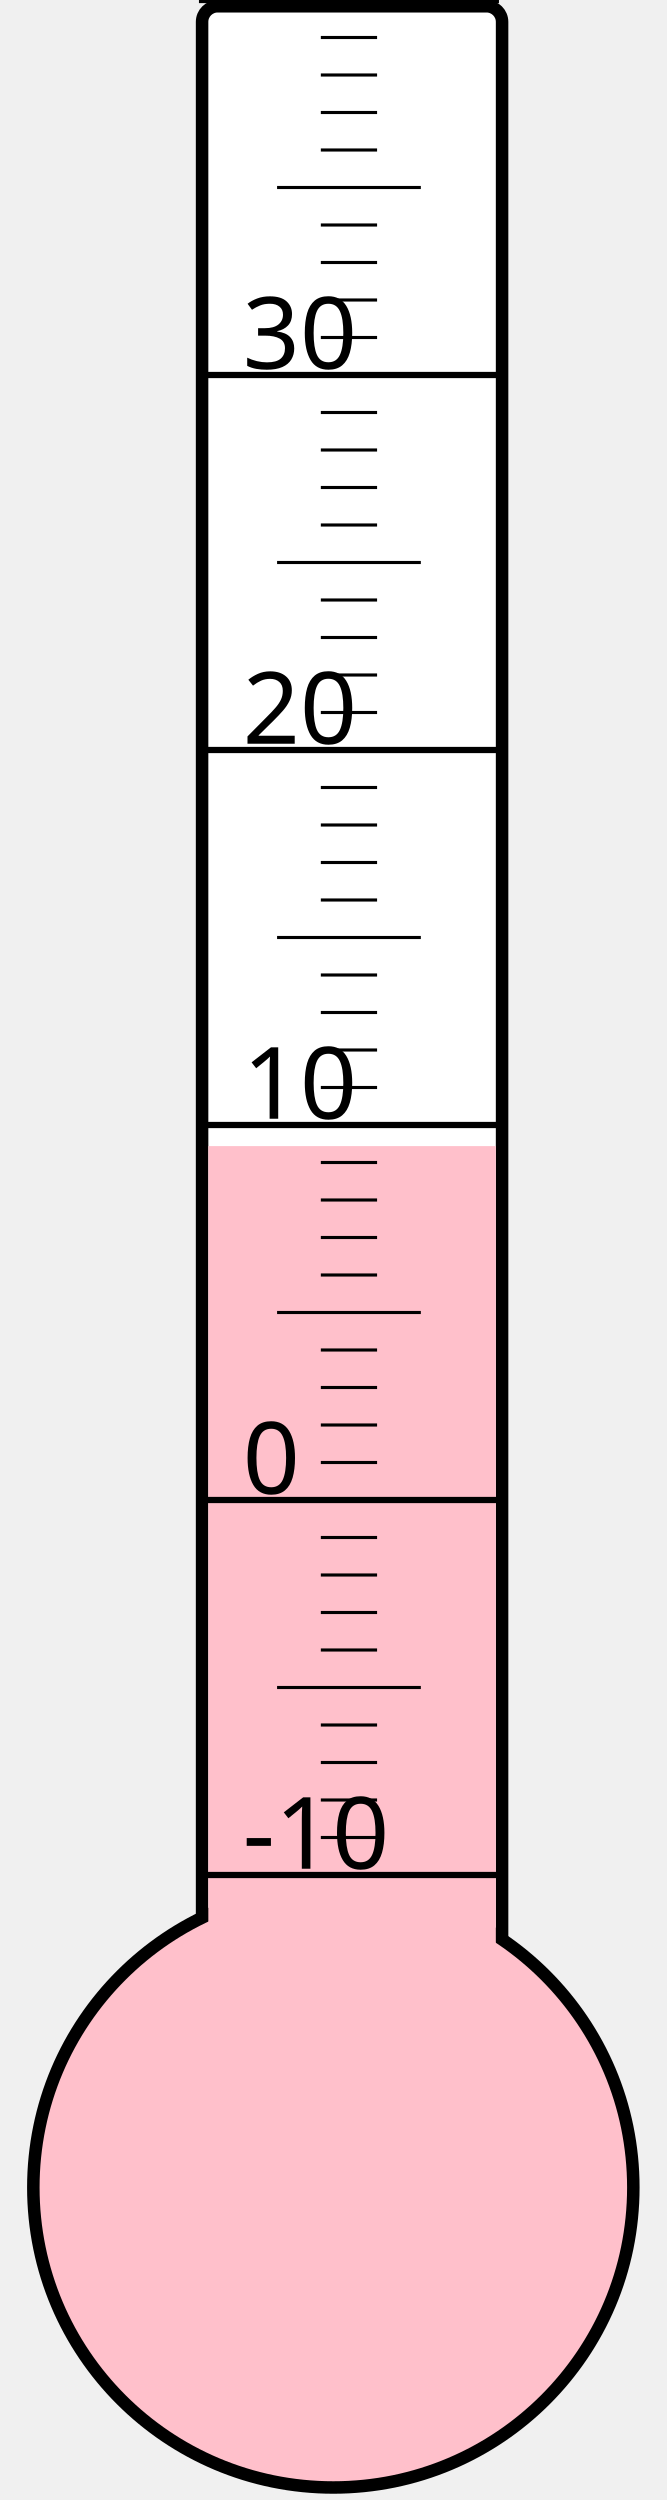
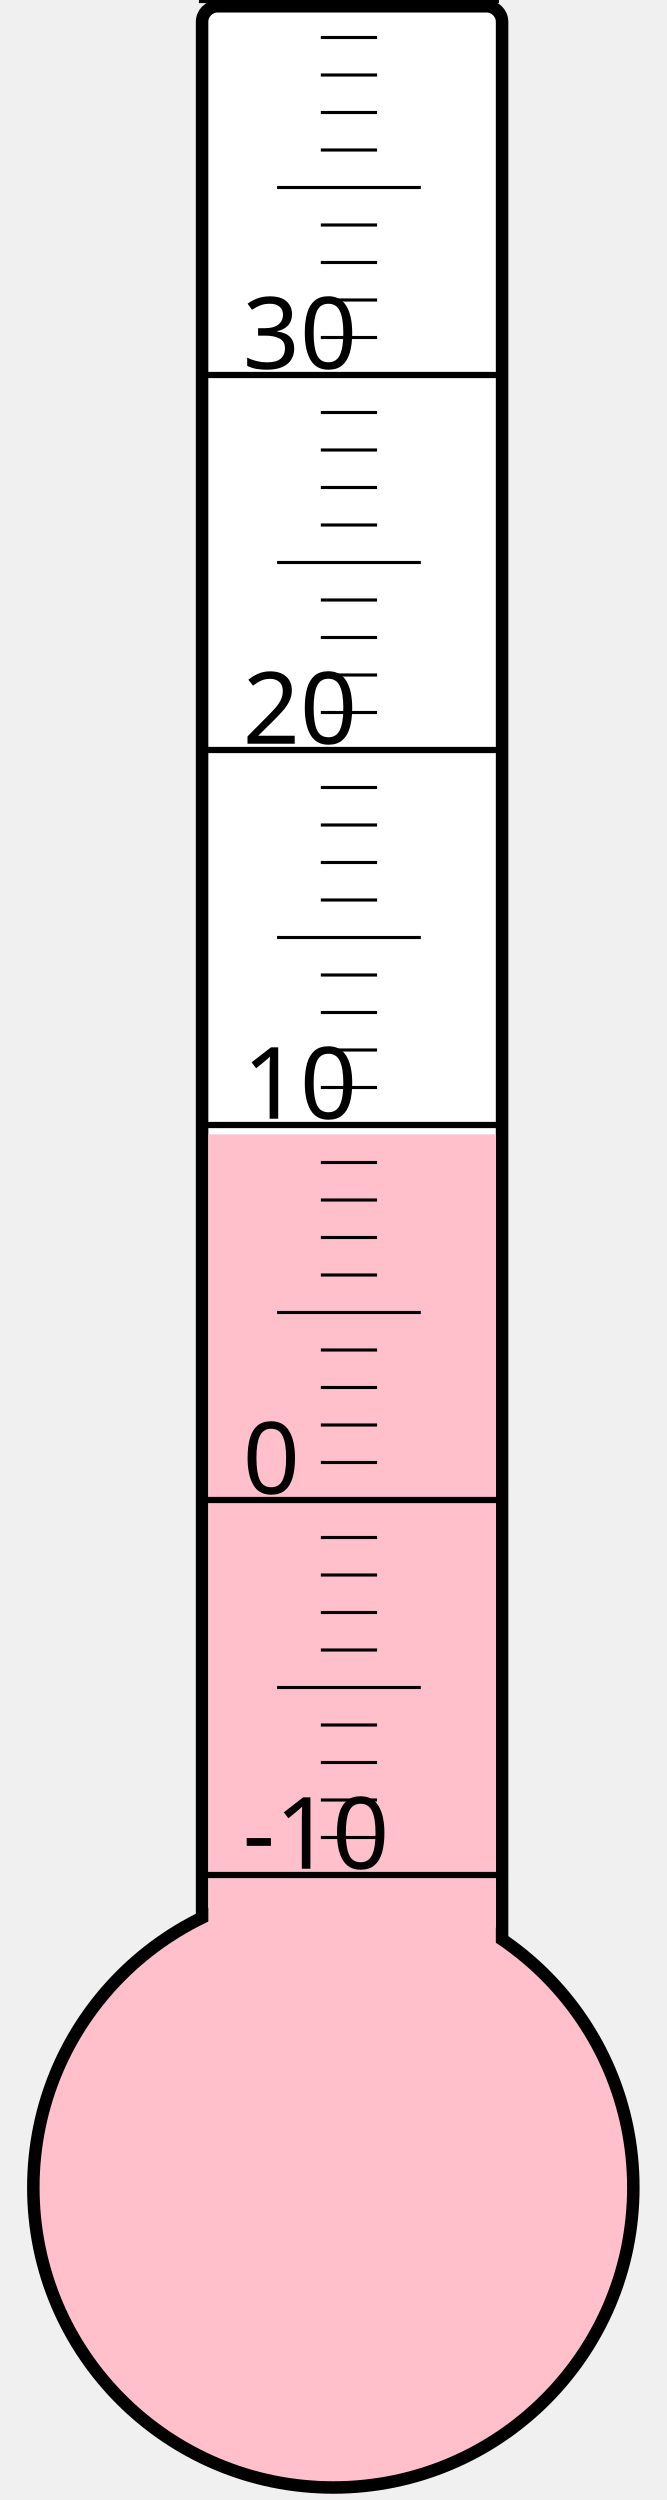
<svg xmlns="http://www.w3.org/2000/svg" width="40px" height="150px" viewBox="0 0 200 800">
  <rect width="200" height="800" x="0" y="0" style="fill: #ffffeb; fill-opacity: 0;" />
  <rect width="96" height="680" x="58" y="2" rx="5" ry="5" style="fill: white; fill-opacity: 1; stroke: black; stroke-width: 4;" />
  <circle cx="100" cy="700" r="96" style="fill: pink; stroke: black; stroke-width: 4;" />
-   <rect width="92" height="333.25" x="60" y="366.75" style="fill: pink; fill-opacity: 1; stroke-width: 0;" />
+   <rect width="92" height="337.0" x="60" y="363.0" style="fill: pink; fill-opacity: 1; stroke-width: 0;" />
  <text x="71" y="598" style="font-family: sans-serif; font-size: 24pt;">-10</text>
  <text x="71" y="478" style="font-family: sans-serif; font-size: 24pt;">0</text>
  <text x="71" y="358" style="font-family: sans-serif; font-size: 24pt;">10</text>
  <text x="71" y="238" style="font-family: sans-serif; font-size: 24pt;">20</text>
  <text x="71" y="118" style="font-family: sans-serif; font-size: 24pt;">30</text>
  <g style="stroke: black;">
    <line x1="57" y1="600" x2="153" y2="600" style="stroke-width: 2;" />
    <line x1="96" y1="588" x2="114" y2="588" style="stroke-width: 1;" />
    <line x1="96" y1="576" x2="114" y2="576" style="stroke-width: 1;" />
    <line x1="96" y1="564" x2="114" y2="564" style="stroke-width: 1;" />
    <line x1="96" y1="552" x2="114" y2="552" style="stroke-width: 1;" />
    <line x1="82" y1="540" x2="128" y2="540" style="stroke-width: 1;" />
    <line x1="96" y1="528" x2="114" y2="528" style="stroke-width: 1;" />
    <line x1="96" y1="516" x2="114" y2="516" style="stroke-width: 1;" />
    <line x1="96" y1="504" x2="114" y2="504" style="stroke-width: 1;" />
    <line x1="96" y1="492" x2="114" y2="492" style="stroke-width: 1;" />
    <line x1="57" y1="480" x2="153" y2="480" style="stroke-width: 2;" />
    <line x1="96" y1="468" x2="114" y2="468" style="stroke-width: 1;" />
    <line x1="96" y1="456" x2="114" y2="456" style="stroke-width: 1;" />
    <line x1="96" y1="444" x2="114" y2="444" style="stroke-width: 1;" />
    <line x1="96" y1="432" x2="114" y2="432" style="stroke-width: 1;" />
    <line x1="82" y1="420" x2="128" y2="420" style="stroke-width: 1;" />
    <line x1="96" y1="408" x2="114" y2="408" style="stroke-width: 1;" />
    <line x1="96" y1="396" x2="114" y2="396" style="stroke-width: 1;" />
    <line x1="96" y1="384" x2="114" y2="384" style="stroke-width: 1;" />
    <line x1="96" y1="372" x2="114" y2="372" style="stroke-width: 1;" />
    <line x1="57" y1="360" x2="153" y2="360" style="stroke-width: 2;" />
    <line x1="96" y1="348" x2="114" y2="348" style="stroke-width: 1;" />
    <line x1="96" y1="336" x2="114" y2="336" style="stroke-width: 1;" />
    <line x1="96" y1="324" x2="114" y2="324" style="stroke-width: 1;" />
    <line x1="96" y1="312" x2="114" y2="312" style="stroke-width: 1;" />
    <line x1="82" y1="300" x2="128" y2="300" style="stroke-width: 1;" />
    <line x1="96" y1="288" x2="114" y2="288" style="stroke-width: 1;" />
    <line x1="96" y1="276" x2="114" y2="276" style="stroke-width: 1;" />
    <line x1="96" y1="264" x2="114" y2="264" style="stroke-width: 1;" />
    <line x1="96" y1="252" x2="114" y2="252" style="stroke-width: 1;" />
    <line x1="57" y1="240" x2="153" y2="240" style="stroke-width: 2;" />
    <line x1="96" y1="228" x2="114" y2="228" style="stroke-width: 1;" />
    <line x1="96" y1="216" x2="114" y2="216" style="stroke-width: 1;" />
    <line x1="96" y1="204" x2="114" y2="204" style="stroke-width: 1;" />
    <line x1="96" y1="192" x2="114" y2="192" style="stroke-width: 1;" />
    <line x1="82" y1="180" x2="128" y2="180" style="stroke-width: 1;" />
    <line x1="96" y1="168" x2="114" y2="168" style="stroke-width: 1;" />
    <line x1="96" y1="156" x2="114" y2="156" style="stroke-width: 1;" />
    <line x1="96" y1="144" x2="114" y2="144" style="stroke-width: 1;" />
    <line x1="96" y1="132" x2="114" y2="132" style="stroke-width: 1;" />
    <line x1="57" y1="120" x2="153" y2="120" style="stroke-width: 2;" />
    <line x1="96" y1="108" x2="114" y2="108" style="stroke-width: 1;" />
    <line x1="96" y1="96" x2="114" y2="96" style="stroke-width: 1;" />
    <line x1="96" y1="84" x2="114" y2="84" style="stroke-width: 1;" />
    <line x1="96" y1="72" x2="114" y2="72" style="stroke-width: 1;" />
    <line x1="82" y1="60" x2="128" y2="60" style="stroke-width: 1;" />
    <line x1="96" y1="48" x2="114" y2="48" style="stroke-width: 1;" />
    <line x1="96" y1="36" x2="114" y2="36" style="stroke-width: 1;" />
    <line x1="96" y1="24" x2="114" y2="24" style="stroke-width: 1;" />
    <line x1="96" y1="12" x2="114" y2="12" style="stroke-width: 1;" />
    <line x1="57" y1="0" x2="153" y2="0" style="stroke-width: 2;" />
  </g>
</svg>
